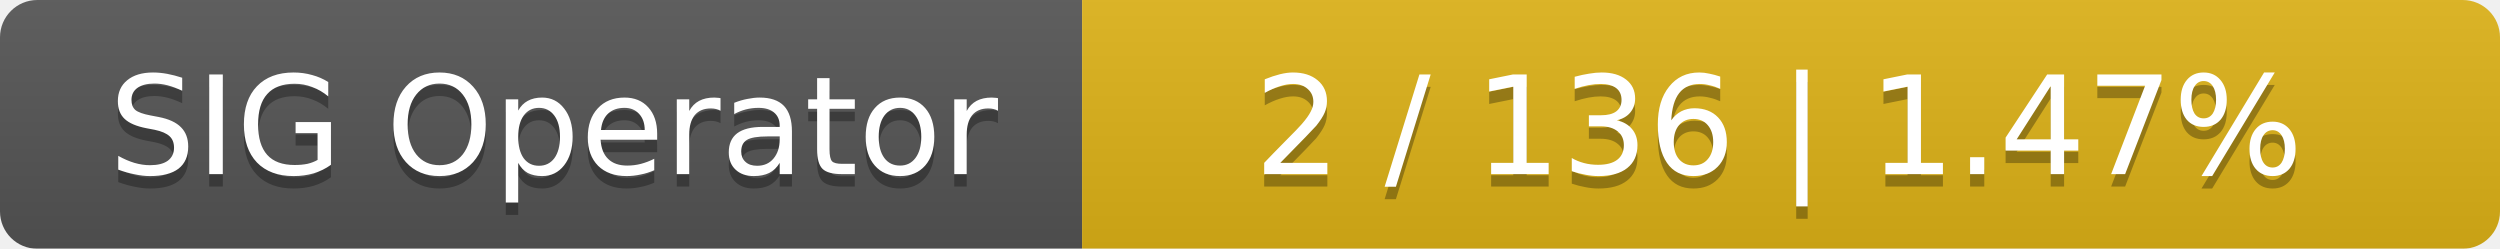
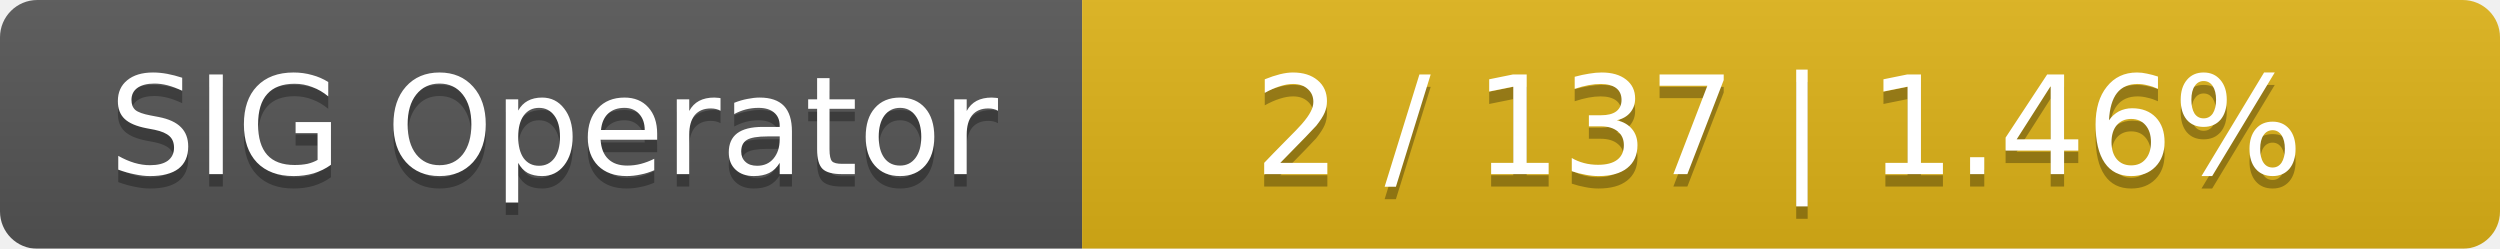
<svg xmlns="http://www.w3.org/2000/svg" width="201" height="20">
  <linearGradient id="smooth" x2="0" y2="100%">
    <stop offset="0" stop-color="#bbb" stop-opacity=".1" />
    <stop offset="1" stop-opacity=".1" />
  </linearGradient>
  <mask id="round">
    <rect width="201" height="20" rx="3" fill="#fff" />
  </mask>
  <g mask="url(#round)">
    <rect width="87" height="20" fill="#555" />
    <rect x="87" width="114" height="20" fill="#dfb317" />
    <rect width="201" height="20" fill="url(#smooth)" />
  </g>
  <g fill="#fff" text-anchor="middle" font-family="DejaVu Sans,Verdana,Geneva,sans-serif" font-size="11">
    <text x="44.5" y="15" fill="#010101" fill-opacity=".3">SIG Operator</text>
    <text x="44.5" y="14">SIG Operator</text>
-     <text x="143" y="15" fill="#010101" fill-opacity=".3">2 / 136    |    1.47%</text>
-     <text x="143" y="14">2 / 136    |    1.47%</text>
+     <text x="143" y="15" fill="#010101" fill-opacity=".3">2 / 137    |    1.46%</text>
+     <text x="143" y="14">2 / 137    |    1.46%</text>
  </g>
</svg>
